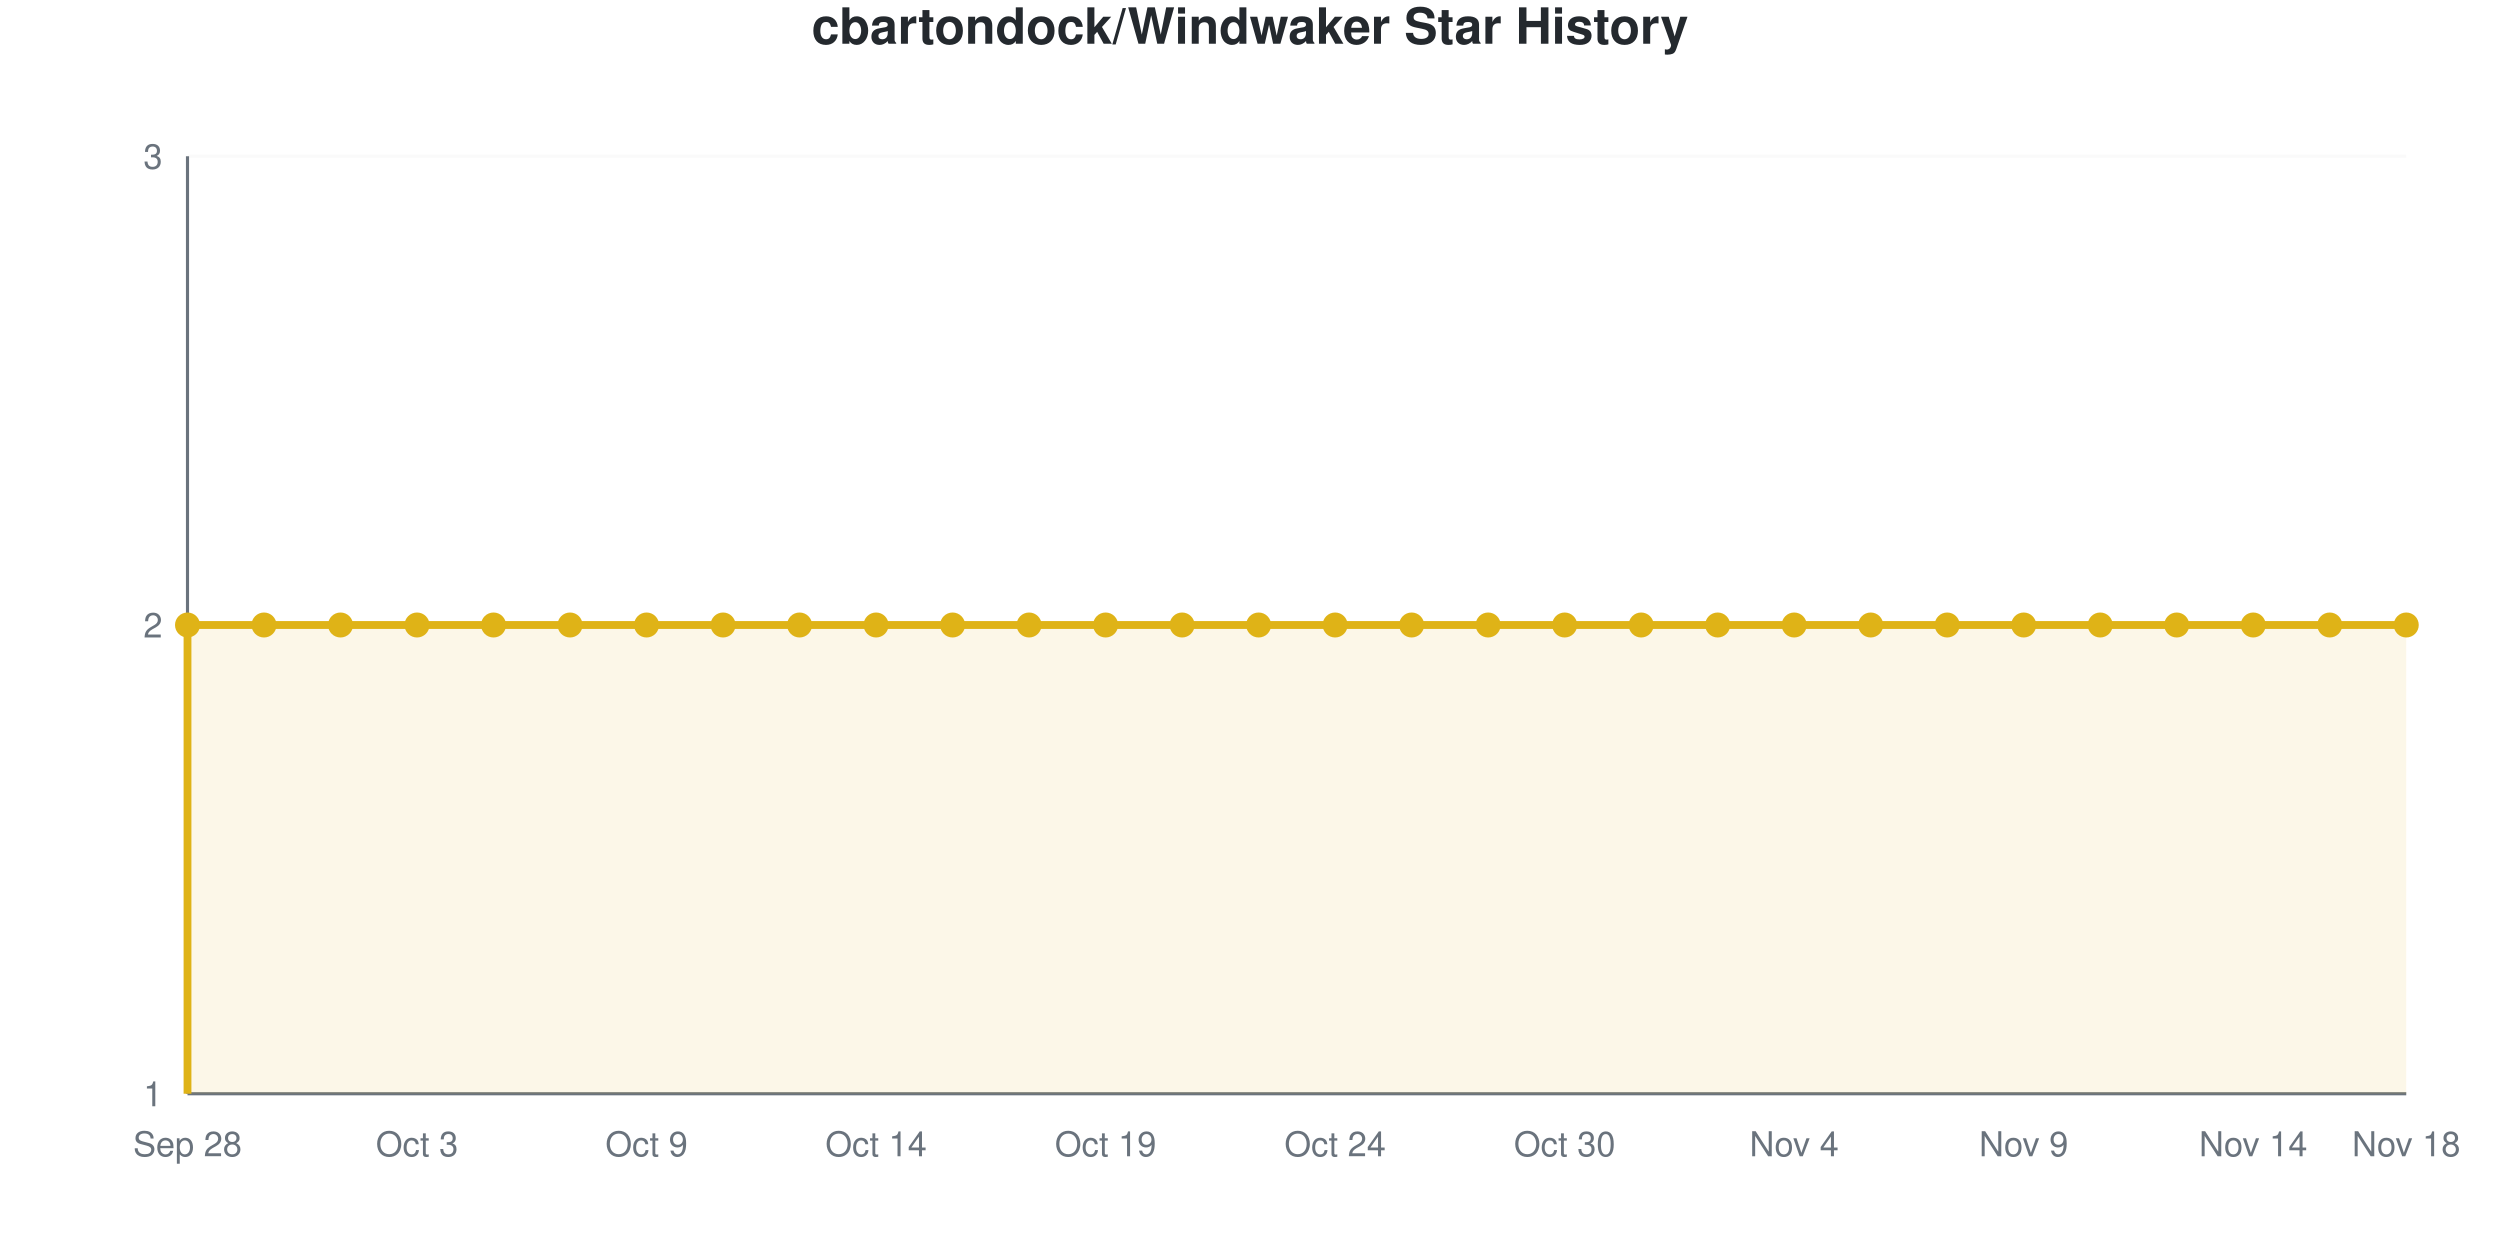
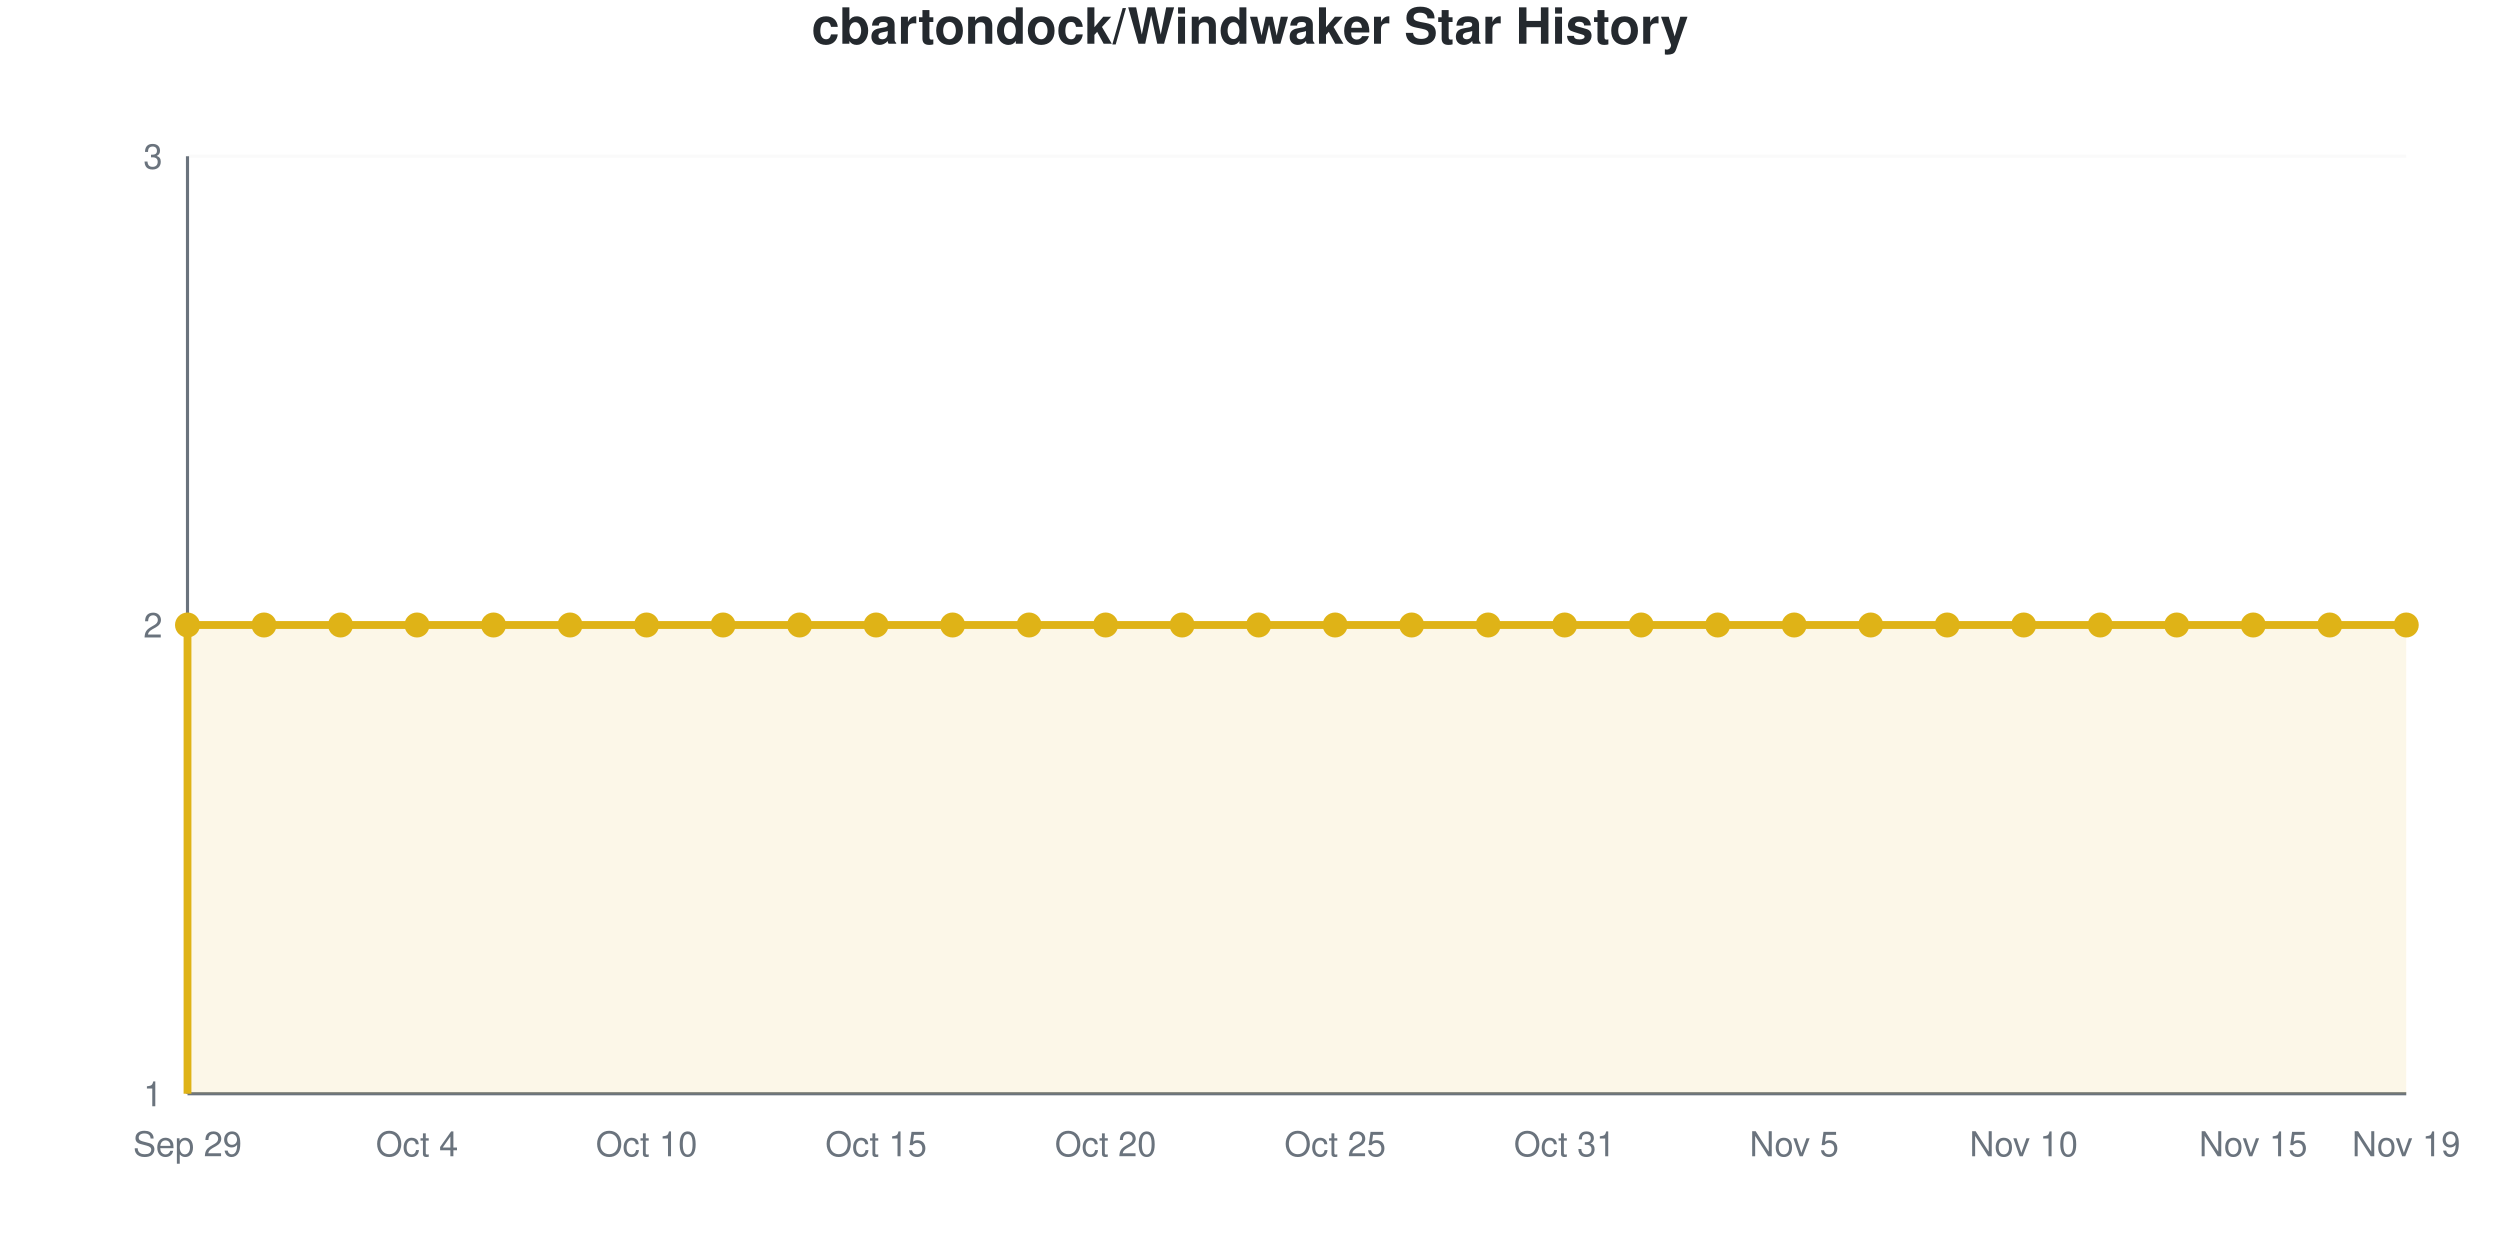
<svg xmlns="http://www.w3.org/2000/svg" viewBox="0 0 800 400" width="800" height="400" role="img">
  <style>
    @media (prefers-reduced-motion: no-preference) {
      @keyframes drawLine {
        to { stroke-dashoffset: 0; }
      }
      @keyframes fadeInPoint {
        0% { opacity: 0; }
        100% { opacity: 1; }
      }
      .data-line-0 {
        stroke-dasharray: 1290;
        stroke-dashoffset: 1290;
        animation: drawLine 2s ease-out forwards;
      }
      .data-point {
        opacity: 0;
        animation: fadeInPoint 0.5s ease-out forwards;
      }
    }
    .chart-bg { fill: #fff; }
    .chart-text { fill: #24292e; }
    .chart-muted { fill: #6a737d; }
    .chart-grid { stroke: #eee; }
    .chart-axis { stroke: #6a737d; }
    @media (prefers-color-scheme: dark) {
      .chart-bg { fill: #0d1117; }
      .chart-text { fill: #e6edf3; }
      .chart-muted { fill: #8b949e; }
      .chart-grid { stroke: #21262d; }
      .chart-axis { stroke: #8b949e; }
    }
  </style>
  <rect width="800" height="400" class="chart-bg" />
  <text x="400" y="14" text-anchor="middle" class="chart-text" font-size="16" font-weight="bold" font-family="-apple-system, BlinkMacSystemFont, 'Segoe UI', Helvetica, Arial, sans-serif">cbartondock/Windwaker Star History</text>
  <g class="grid">
    <line x1="60" y1="350" x2="770" y2="350" class="chart-grid" stroke-opacity="0.3" />
    <text x="52" y="354" text-anchor="end" class="chart-muted" font-size="11" font-family="-apple-system, BlinkMacSystemFont, 'Segoe UI', Helvetica, Arial, sans-serif">1</text>
    <line x1="60" y1="200" x2="770" y2="200" class="chart-grid" stroke-opacity="0.3" />
    <text x="52" y="204" text-anchor="end" class="chart-muted" font-size="11" font-family="-apple-system, BlinkMacSystemFont, 'Segoe UI', Helvetica, Arial, sans-serif">2</text>
    <line x1="60" y1="50" x2="770" y2="50" class="chart-grid" stroke-opacity="0.3" />
    <text x="52" y="54" text-anchor="end" class="chart-muted" font-size="11" font-family="-apple-system, BlinkMacSystemFont, 'Segoe UI', Helvetica, Arial, sans-serif">3</text>
  </g>
  <g class="milestones">
    
  </g>
  <g class="x-axis">
-     <text x="60" y="370" text-anchor="middle" class="chart-muted" font-size="11" font-family="-apple-system, BlinkMacSystemFont, 'Segoe UI', Helvetica, Arial, sans-serif">Sep 28</text>
-     <text x="133.448" y="370" text-anchor="middle" class="chart-muted" font-size="11" font-family="-apple-system, BlinkMacSystemFont, 'Segoe UI', Helvetica, Arial, sans-serif">Oct 3</text>
-     <text x="206.897" y="370" text-anchor="middle" class="chart-muted" font-size="11" font-family="-apple-system, BlinkMacSystemFont, 'Segoe UI', Helvetica, Arial, sans-serif">Oct 9</text>
-     <text x="280.345" y="370" text-anchor="middle" class="chart-muted" font-size="11" font-family="-apple-system, BlinkMacSystemFont, 'Segoe UI', Helvetica, Arial, sans-serif">Oct 14</text>
-     <text x="353.793" y="370" text-anchor="middle" class="chart-muted" font-size="11" font-family="-apple-system, BlinkMacSystemFont, 'Segoe UI', Helvetica, Arial, sans-serif">Oct 19</text>
-     <text x="427.241" y="370" text-anchor="middle" class="chart-muted" font-size="11" font-family="-apple-system, BlinkMacSystemFont, 'Segoe UI', Helvetica, Arial, sans-serif">Oct 24</text>
-     <text x="500.69" y="370" text-anchor="middle" class="chart-muted" font-size="11" font-family="-apple-system, BlinkMacSystemFont, 'Segoe UI', Helvetica, Arial, sans-serif">Oct 30</text>
-     <text x="574.138" y="370" text-anchor="middle" class="chart-muted" font-size="11" font-family="-apple-system, BlinkMacSystemFont, 'Segoe UI', Helvetica, Arial, sans-serif">Nov 4</text>
-     <text x="647.586" y="370" text-anchor="middle" class="chart-muted" font-size="11" font-family="-apple-system, BlinkMacSystemFont, 'Segoe UI', Helvetica, Arial, sans-serif">Nov 9</text>
-     <text x="721.034" y="370" text-anchor="middle" class="chart-muted" font-size="11" font-family="-apple-system, BlinkMacSystemFont, 'Segoe UI', Helvetica, Arial, sans-serif">Nov 14</text>
-     <text x="770" y="370" text-anchor="middle" class="chart-muted" font-size="11" font-family="-apple-system, BlinkMacSystemFont, 'Segoe UI', Helvetica, Arial, sans-serif">Nov 18</text>
+     <text x="60" y="370" text-anchor="middle" class="chart-muted" font-size="11" font-family="-apple-system, BlinkMacSystemFont, 'Segoe UI', Helvetica, Arial, sans-serif">Sep 29</text>
+     <text x="133.448" y="370" text-anchor="middle" class="chart-muted" font-size="11" font-family="-apple-system, BlinkMacSystemFont, 'Segoe UI', Helvetica, Arial, sans-serif">Oct 4</text>
+     <text x="206.897" y="370" text-anchor="middle" class="chart-muted" font-size="11" font-family="-apple-system, BlinkMacSystemFont, 'Segoe UI', Helvetica, Arial, sans-serif">Oct 10</text>
+     <text x="280.345" y="370" text-anchor="middle" class="chart-muted" font-size="11" font-family="-apple-system, BlinkMacSystemFont, 'Segoe UI', Helvetica, Arial, sans-serif">Oct 15</text>
+     <text x="353.793" y="370" text-anchor="middle" class="chart-muted" font-size="11" font-family="-apple-system, BlinkMacSystemFont, 'Segoe UI', Helvetica, Arial, sans-serif">Oct 20</text>
+     <text x="427.241" y="370" text-anchor="middle" class="chart-muted" font-size="11" font-family="-apple-system, BlinkMacSystemFont, 'Segoe UI', Helvetica, Arial, sans-serif">Oct 25</text>
+     <text x="500.69" y="370" text-anchor="middle" class="chart-muted" font-size="11" font-family="-apple-system, BlinkMacSystemFont, 'Segoe UI', Helvetica, Arial, sans-serif">Oct 31</text>
+     <text x="574.138" y="370" text-anchor="middle" class="chart-muted" font-size="11" font-family="-apple-system, BlinkMacSystemFont, 'Segoe UI', Helvetica, Arial, sans-serif">Nov 5</text>
+     <text x="647.586" y="370" text-anchor="middle" class="chart-muted" font-size="11" font-family="-apple-system, BlinkMacSystemFont, 'Segoe UI', Helvetica, Arial, sans-serif">Nov 10</text>
+     <text x="721.034" y="370" text-anchor="middle" class="chart-muted" font-size="11" font-family="-apple-system, BlinkMacSystemFont, 'Segoe UI', Helvetica, Arial, sans-serif">Nov 15</text>
+     <text x="770" y="370" text-anchor="middle" class="chart-muted" font-size="11" font-family="-apple-system, BlinkMacSystemFont, 'Segoe UI', Helvetica, Arial, sans-serif">Nov 19</text>
  </g>
  <line x1="60" y1="50" x2="60" y2="350" class="chart-axis" stroke-width="1" />
  <line x1="60" y1="350" x2="770" y2="350" class="chart-axis" stroke-width="1" />
  <path d="M60,350 L60,200 C68.161,200 76.322,200 84.483,200 C92.644,200 100.805,200 108.966,200 C117.126,200 125.287,200 133.448,200 C141.609,200 149.77,200 157.931,200 C166.092,200 174.253,200 182.414,200 C190.575,200 198.736,200 206.897,200 C215.057,200 223.218,200 231.379,200 C239.54,200 247.701,200 255.862,200 C264.023,200 272.184,200 280.345,200 C288.506,200 296.667,200 304.828,200 C312.989,200 321.149,200 329.31,200 C337.471,200 345.632,200 353.793,200 C361.954,200 370.115,200 378.276,200 C386.437,200 394.598,200 402.759,200 C410.92,200 419.08,200 427.241,200 C435.402,200 443.563,200 451.724,200 C459.885,200 468.046,200 476.207,200 C484.368,200 492.529,200 500.69,200 C508.851,200 517.011,200 525.172,200 C533.333,200 541.494,200 549.655,200 C557.816,200 565.977,200 574.138,200 C582.299,200 590.46,200 598.621,200 C606.782,200 614.943,200 623.103,200 C631.264,200 639.425,200 647.586,200 C655.747,200 663.908,200 672.069,200 C680.23,200 688.391,200 696.552,200 C704.713,200 712.874,200 721.034,200 C729.195,200 737.356,200 745.517,200 C753.678,200 761.839,200 770,200 L770,350 L60,350 Z" fill="#dfb317" fill-opacity="0.1" />
  <path d="M60,350 L60,200 C68.161,200 76.322,200 84.483,200 C92.644,200 100.805,200 108.966,200 C117.126,200 125.287,200 133.448,200 C141.609,200 149.77,200 157.931,200 C166.092,200 174.253,200 182.414,200 C190.575,200 198.736,200 206.897,200 C215.057,200 223.218,200 231.379,200 C239.54,200 247.701,200 255.862,200 C264.023,200 272.184,200 280.345,200 C288.506,200 296.667,200 304.828,200 C312.989,200 321.149,200 329.31,200 C337.471,200 345.632,200 353.793,200 C361.954,200 370.115,200 378.276,200 C386.437,200 394.598,200 402.759,200 C410.92,200 419.08,200 427.241,200 C435.402,200 443.563,200 451.724,200 C459.885,200 468.046,200 476.207,200 C484.368,200 492.529,200 500.69,200 C508.851,200 517.011,200 525.172,200 C533.333,200 541.494,200 549.655,200 C557.816,200 565.977,200 574.138,200 C582.299,200 590.46,200 598.621,200 C606.782,200 614.943,200 623.103,200 C631.264,200 639.425,200 647.586,200 C655.747,200 663.908,200 672.069,200 C680.23,200 688.391,200 696.552,200 C704.713,200 712.874,200 721.034,200 C729.195,200 737.356,200 745.517,200 C753.678,200 761.839,200 770,200" fill="none" stroke="#dfb317" stroke-width="2.5" class="data-line-0" />
  <g class="points">
    <circle cx="60" cy="200" r="4" fill="#dfb317" class="data-point" style="animation-delay: 1.50s" />
    <circle cx="84.483" cy="200" r="4" fill="#dfb317" class="data-point" style="animation-delay: 1.55s" />
    <circle cx="108.966" cy="200" r="4" fill="#dfb317" class="data-point" style="animation-delay: 1.60s" />
    <circle cx="133.448" cy="200" r="4" fill="#dfb317" class="data-point" style="animation-delay: 1.65s" />
    <circle cx="157.931" cy="200" r="4" fill="#dfb317" class="data-point" style="animation-delay: 1.70s" />
    <circle cx="182.414" cy="200" r="4" fill="#dfb317" class="data-point" style="animation-delay: 1.75s" />
    <circle cx="206.897" cy="200" r="4" fill="#dfb317" class="data-point" style="animation-delay: 1.80s" />
    <circle cx="231.379" cy="200" r="4" fill="#dfb317" class="data-point" style="animation-delay: 1.85s" />
    <circle cx="255.862" cy="200" r="4" fill="#dfb317" class="data-point" style="animation-delay: 1.90s" />
    <circle cx="280.345" cy="200" r="4" fill="#dfb317" class="data-point" style="animation-delay: 1.95s" />
    <circle cx="304.828" cy="200" r="4" fill="#dfb317" class="data-point" style="animation-delay: 2.00s" />
    <circle cx="329.31" cy="200" r="4" fill="#dfb317" class="data-point" style="animation-delay: 2.05s" />
    <circle cx="353.793" cy="200" r="4" fill="#dfb317" class="data-point" style="animation-delay: 2.10s" />
    <circle cx="378.276" cy="200" r="4" fill="#dfb317" class="data-point" style="animation-delay: 2.15s" />
    <circle cx="402.759" cy="200" r="4" fill="#dfb317" class="data-point" style="animation-delay: 2.20s" />
    <circle cx="427.241" cy="200" r="4" fill="#dfb317" class="data-point" style="animation-delay: 2.25s" />
    <circle cx="451.724" cy="200" r="4" fill="#dfb317" class="data-point" style="animation-delay: 2.30s" />
    <circle cx="476.207" cy="200" r="4" fill="#dfb317" class="data-point" style="animation-delay: 2.35s" />
    <circle cx="500.69" cy="200" r="4" fill="#dfb317" class="data-point" style="animation-delay: 2.40s" />
    <circle cx="525.172" cy="200" r="4" fill="#dfb317" class="data-point" style="animation-delay: 2.45s" />
    <circle cx="549.655" cy="200" r="4" fill="#dfb317" class="data-point" style="animation-delay: 2.50s" />
    <circle cx="574.138" cy="200" r="4" fill="#dfb317" class="data-point" style="animation-delay: 2.55s" />
    <circle cx="598.621" cy="200" r="4" fill="#dfb317" class="data-point" style="animation-delay: 2.60s" />
    <circle cx="623.103" cy="200" r="4" fill="#dfb317" class="data-point" style="animation-delay: 2.65s" />
    <circle cx="647.586" cy="200" r="4" fill="#dfb317" class="data-point" style="animation-delay: 2.70s" />
    <circle cx="672.069" cy="200" r="4" fill="#dfb317" class="data-point" style="animation-delay: 2.75s" />
    <circle cx="696.552" cy="200" r="4" fill="#dfb317" class="data-point" style="animation-delay: 2.80s" />
    <circle cx="721.034" cy="200" r="4" fill="#dfb317" class="data-point" style="animation-delay: 2.85s" />
    <circle cx="745.517" cy="200" r="4" fill="#dfb317" class="data-point" style="animation-delay: 2.90s" />
    <circle cx="770" cy="200" r="4" fill="#dfb317" class="data-point" style="animation-delay: 2.95s" />
  </g>
</svg>
